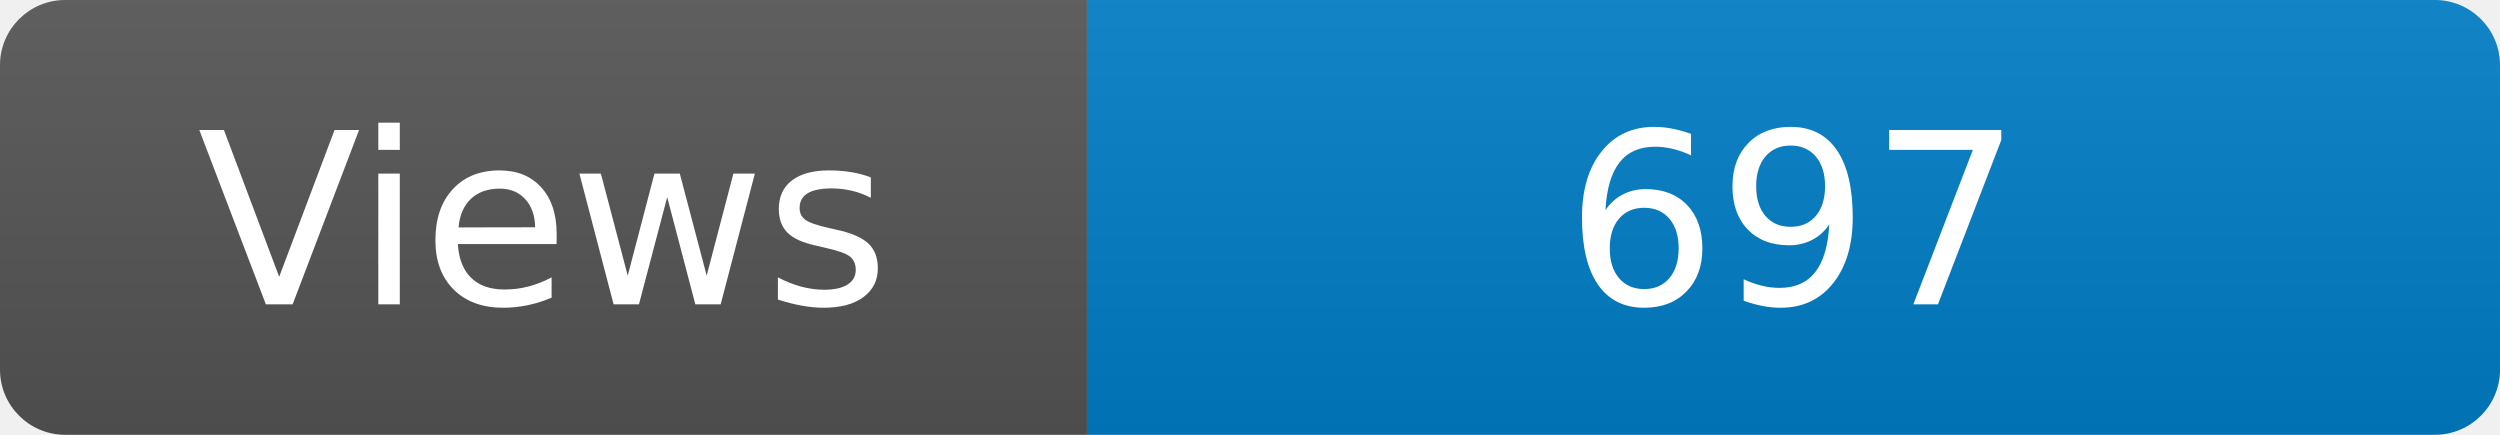
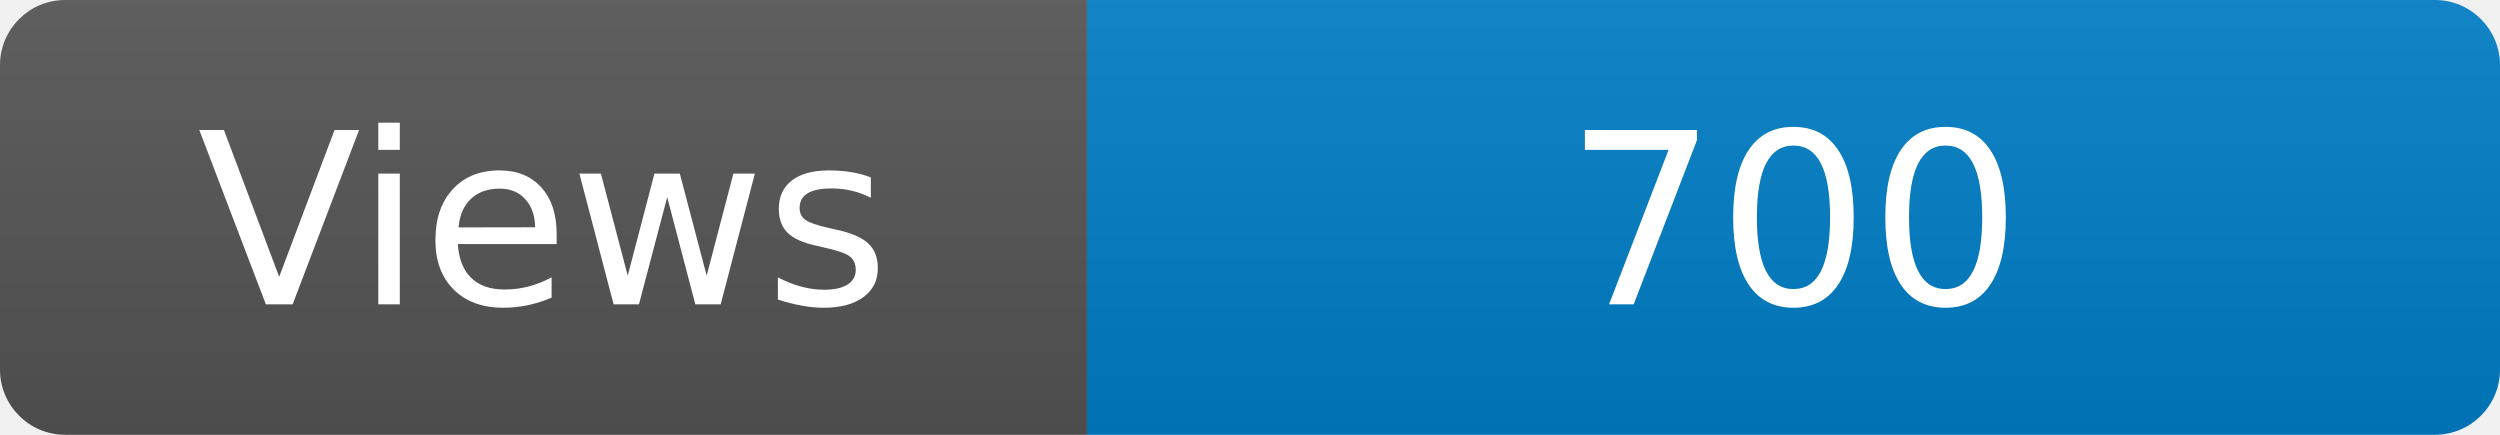
<svg xmlns="http://www.w3.org/2000/svg" width="115" height="20" role="img" aria-label="Maintained?: yes">
  <linearGradient id="s" x2="0" y2="100%">
    <stop offset="0" stop-color="#bbb" stop-opacity=".1" />
    <stop offset="1" stop-opacity=".1" />
  </linearGradient>
  <clipPath id="r">
    <rect width="115" height="20" rx="3" fill="#fff" />
  </clipPath>
  <g clip-path="url(#r)">
    <rect width="50" height="20" fill="#555" />
    <rect x="50" width="160" height="20" fill="#007ec6" />
    <rect width="115" height="20" fill="url(#s)" />
  </g>
  <g fill="#fff" text-anchor="middle" font-family="Verdana,Geneva,DejaVu Sans,sans-serif" font-size="110">
    <text x="250" y="140" transform="scale(.1)" fill="#fff">Views</text>
-     <text x="825" y="140" transform="scale(.1)" fill="#fff">697</text>
+     <text x="825" y="140" transform="scale(.1)" fill="#fff">700</text>
  </g>
</svg>
